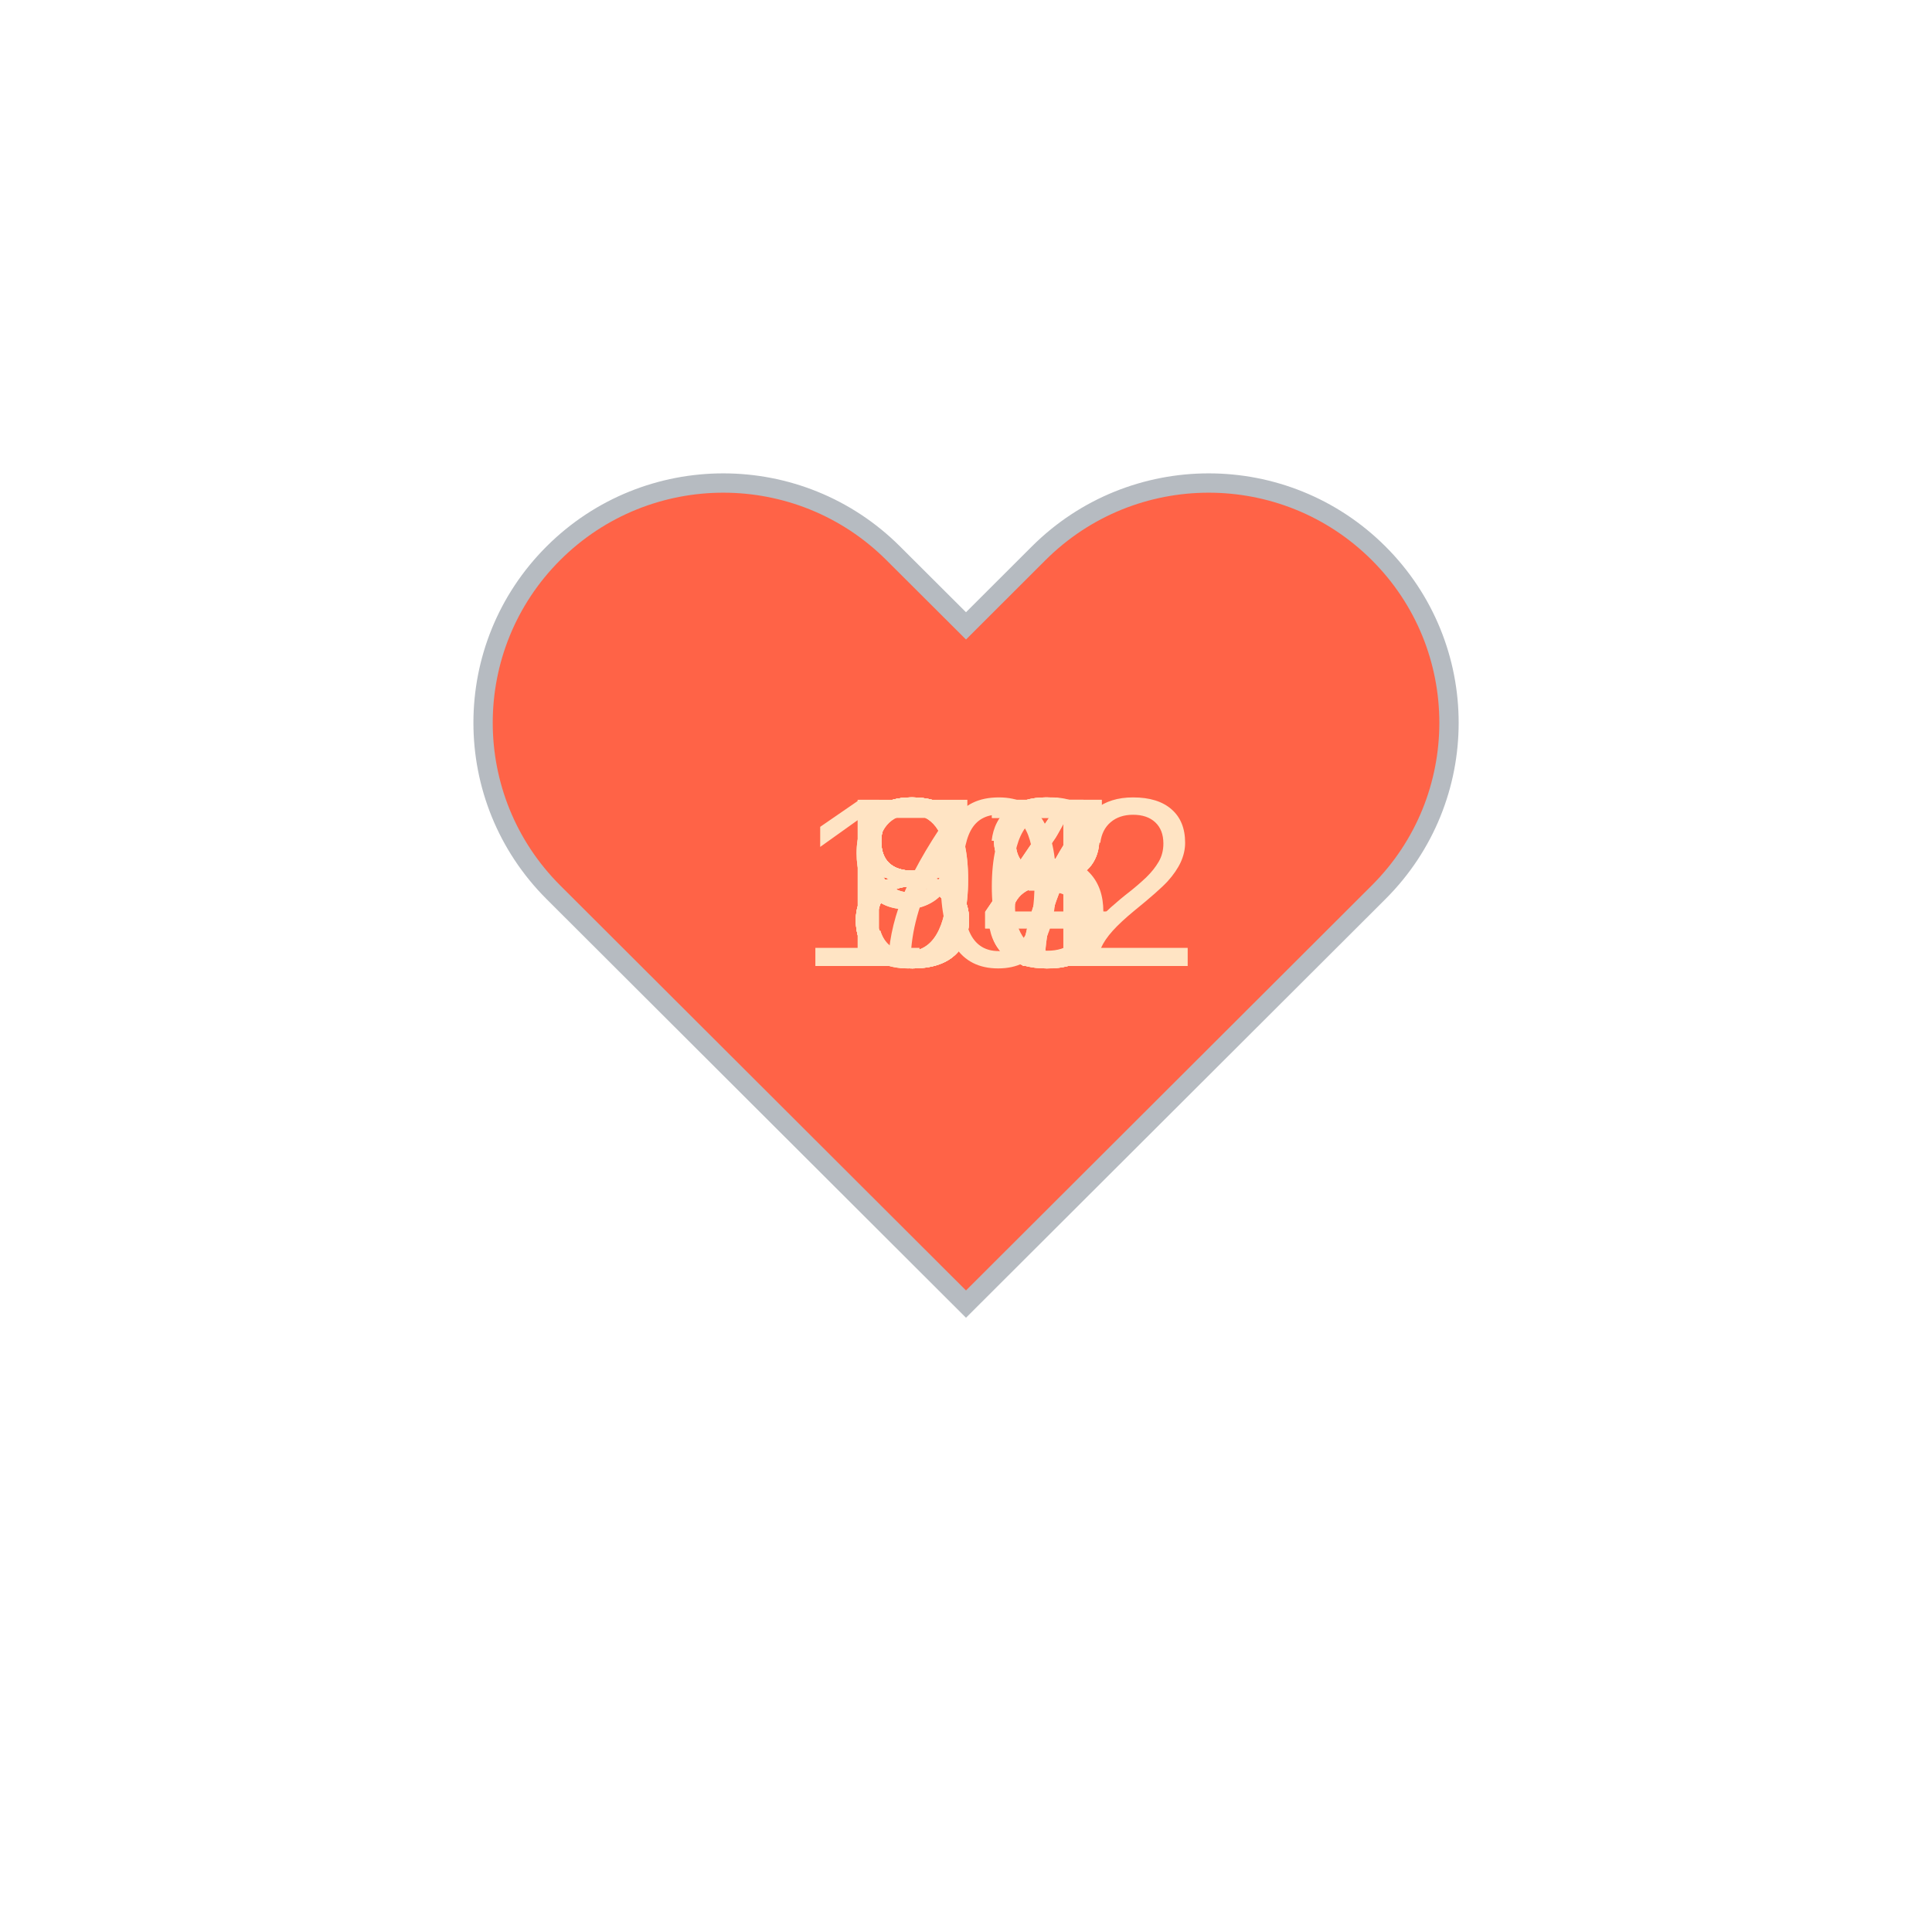
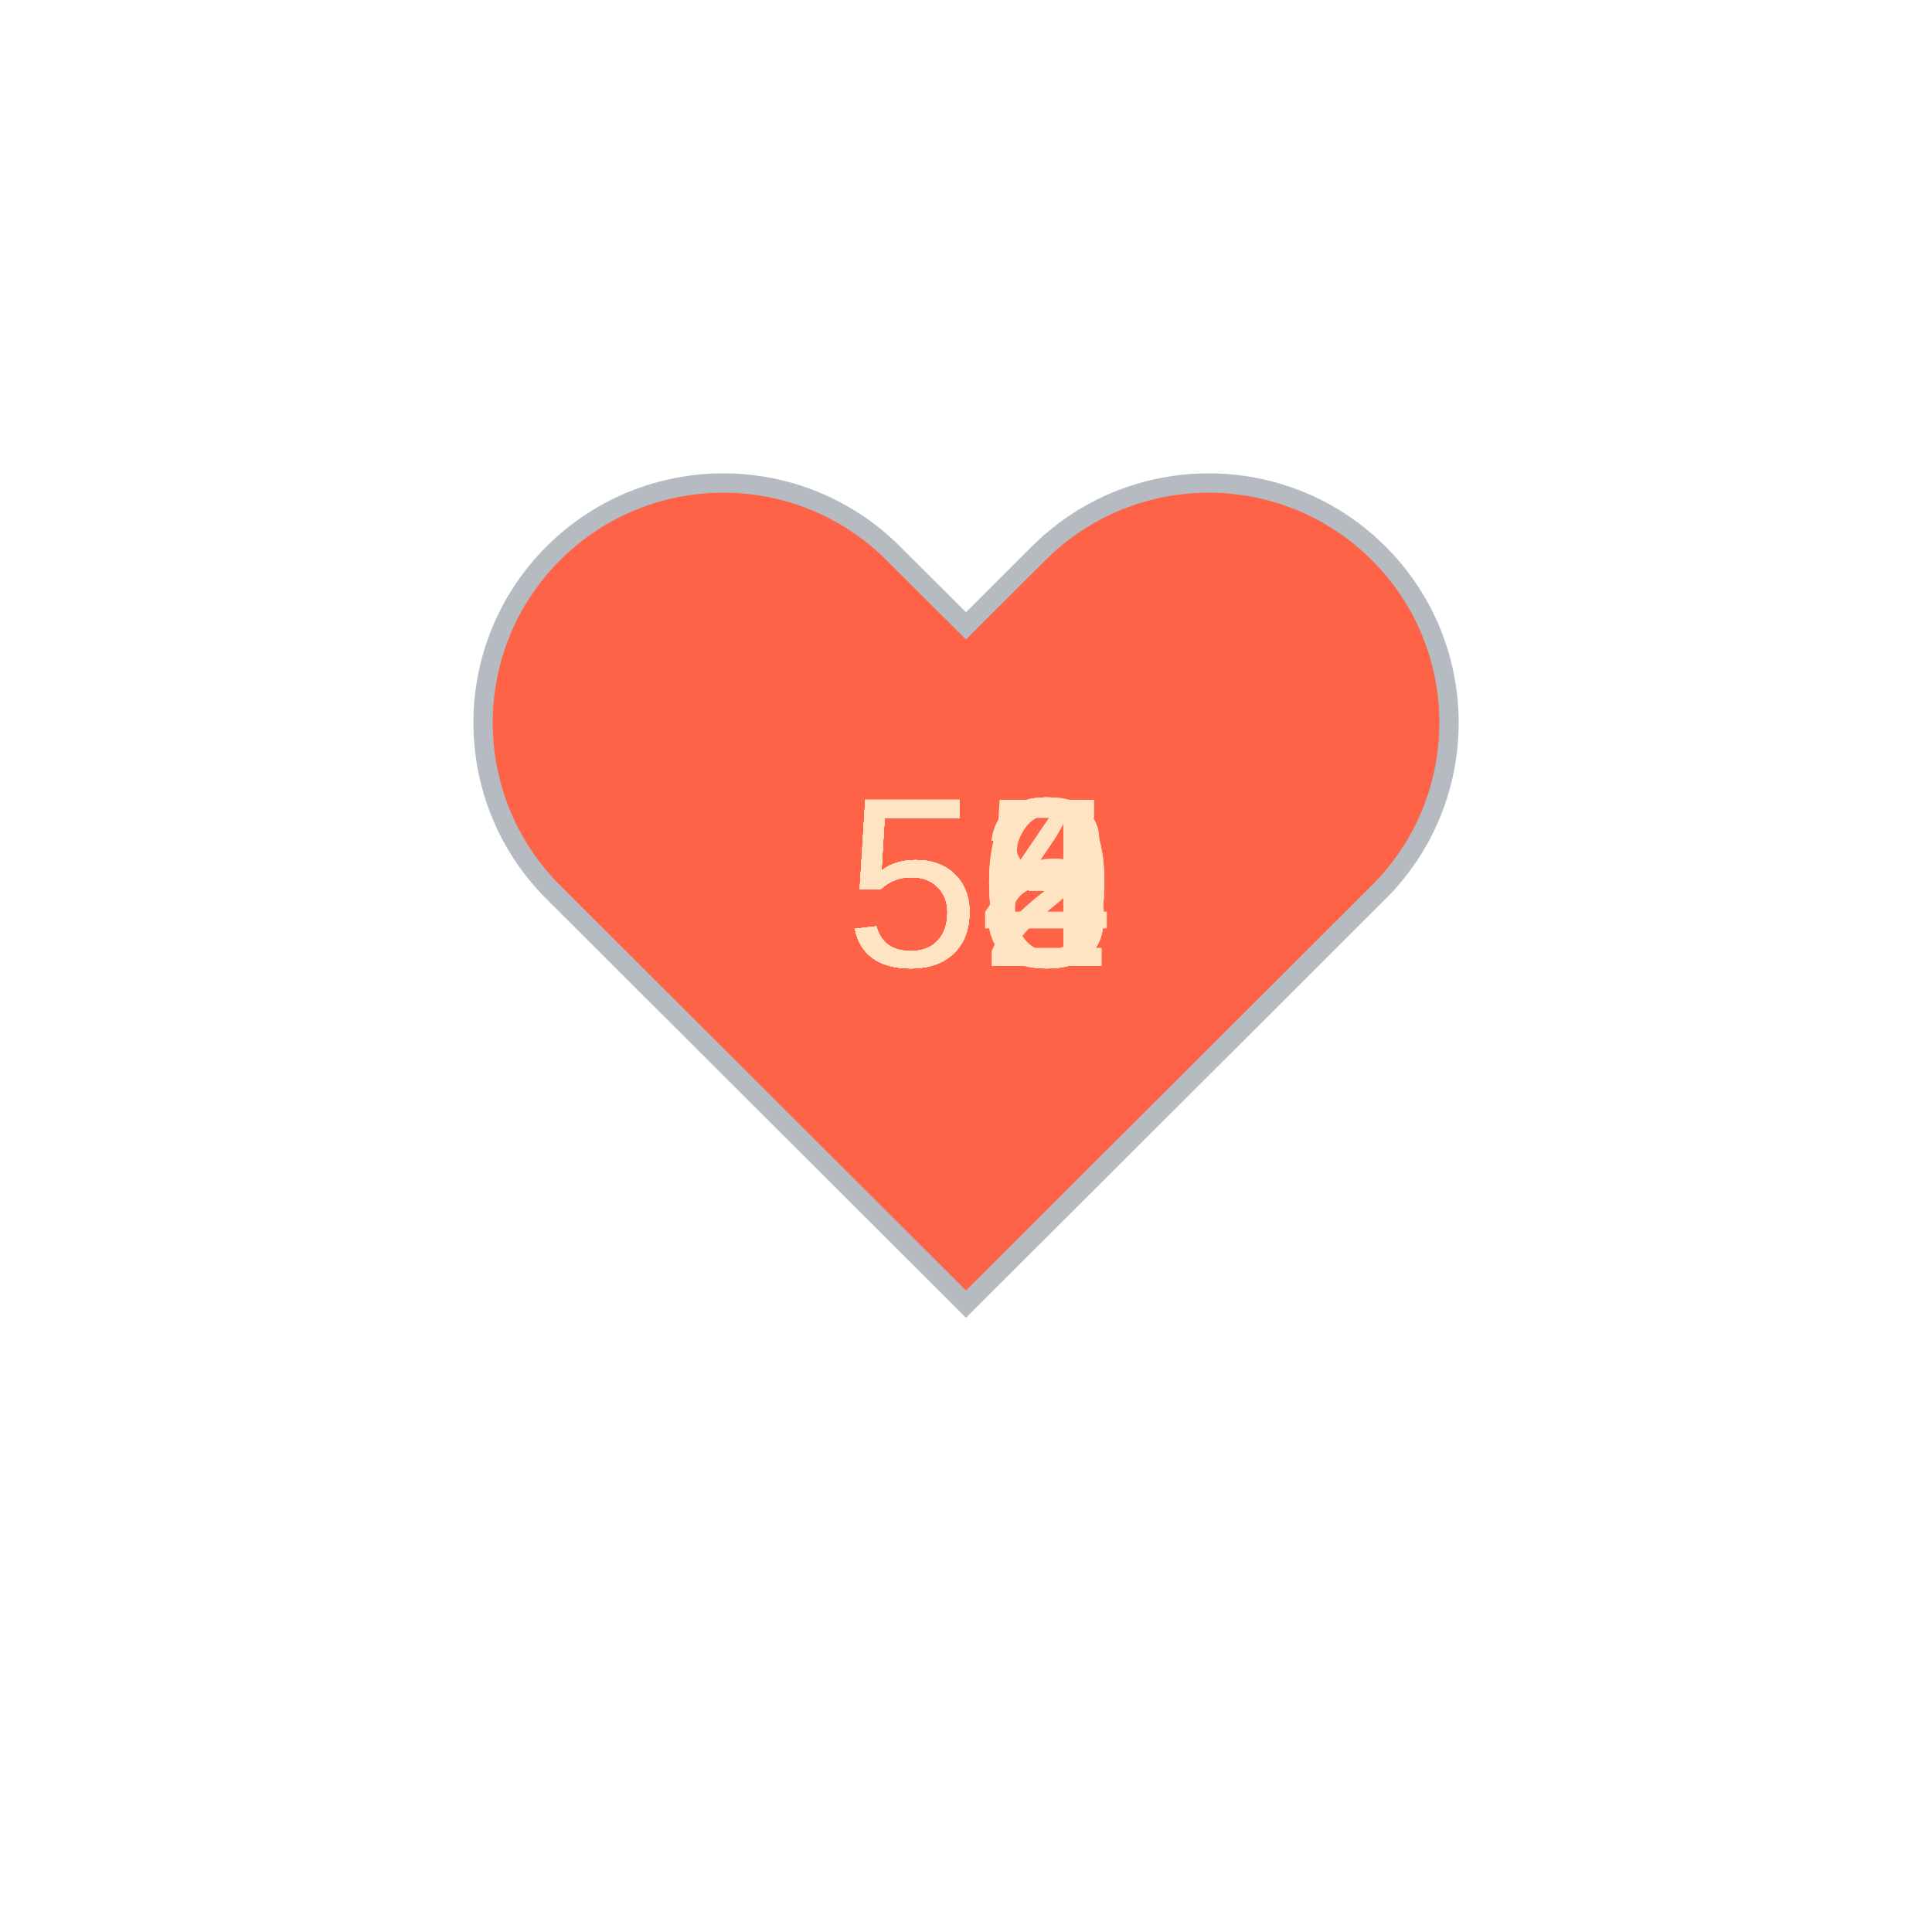
<svg xmlns="http://www.w3.org/2000/svg" baseProfile="full" height="150" version="1.1" viewBox="0,0,200,200" width="150">
  <defs />
  <g transform="translate(100 100)">
    <path d="M92.71,7.27L92.71,7.27c-9.71-9.69-25.46-9.69-35.18,0L50,14.79l-7.54-7.52C32.75-2.42,17-2.42,7.29,7.27v0 c-9.71,9.69-9.71,25.41,0,35.1L50,85l42.71-42.63C102.43,32.68,102.43,16.96,92.71,7.27z" fill="tomato" stroke="#B6BBC1" stroke-width="2" transform="translate(-50 -50)" />
    <animateTransform additive="sum" attributeName="transform" dur="1.2s" repeatCount="indefinite" type="scale" values="1; 1.5; 1.25; 1.5; 1.5; 1;" />
-     <text fill="bisque" style="font-size:25px; font-family:Arial" transform="translate(-12.5 0)">98<animate attributeName="visibility" dur="12.0s" keyTimes="0;0.1;0.2;0.3;0.4;0.5;0.6;0.7;0.8;0.9;1.0" repeatCount="indefinite" values="visible;hidden;hidden;hidden;hidden;hidden;hidden;hidden;hidden;hidden;hidden" />
+     <text fill="bisque" style="font-size:25px; font-family:Arial" transform="translate(-12.5 0)">50<animate attributeName="visibility" dur="12.0s" keyTimes="0;0.1;0.2;0.3;0.4;0.5;0.6;0.7;0.8;0.9;1.0" repeatCount="indefinite" values="visible;hidden;hidden;hidden;hidden;hidden;hidden;hidden;hidden;hidden;hidden" />
    </text>
-     <text fill="bisque" style="font-size:25px; font-family:Arial" transform="translate(-17.5 0)">102<animate attributeName="visibility" dur="12.0s" keyTimes="0;0.1;0.2;0.3;0.4;0.5;0.6;0.7;0.8;0.9;1.0" repeatCount="indefinite" values="hidden;visible;hidden;hidden;hidden;hidden;hidden;hidden;hidden;hidden;hidden" />
+     <text fill="bisque" style="font-size:25px; font-family:Arial" transform="translate(-12.5 0)">50<animate attributeName="visibility" dur="12.0s" keyTimes="0;0.1;0.2;0.3;0.4;0.5;0.6;0.7;0.8;0.9;1.0" repeatCount="indefinite" values="hidden;visible;hidden;hidden;hidden;hidden;hidden;hidden;hidden;hidden;hidden" />
    </text>
-     <text fill="bisque" style="font-size:25px; font-family:Arial" transform="translate(-12.5 0)">87<animate attributeName="visibility" dur="12.0s" keyTimes="0;0.1;0.2;0.3;0.4;0.5;0.6;0.7;0.8;0.9;1.0" repeatCount="indefinite" values="hidden;hidden;visible;hidden;hidden;hidden;hidden;hidden;hidden;hidden;hidden" />
+     <text fill="bisque" style="font-size:25px; font-family:Arial" transform="translate(-12.5 0)">52<animate attributeName="visibility" dur="12.0s" keyTimes="0;0.1;0.2;0.3;0.4;0.5;0.6;0.7;0.8;0.9;1.0" repeatCount="indefinite" values="hidden;hidden;visible;hidden;hidden;hidden;hidden;hidden;hidden;hidden;hidden" />
    </text>
-     <text fill="bisque" style="font-size:25px; font-family:Arial" transform="translate(-12.5 0)">87<animate attributeName="visibility" dur="12.0s" keyTimes="0;0.1;0.2;0.3;0.4;0.5;0.6;0.7;0.8;0.9;1.0" repeatCount="indefinite" values="hidden;hidden;hidden;visible;hidden;hidden;hidden;hidden;hidden;hidden;hidden" />
+     <text fill="bisque" style="font-size:25px; font-family:Arial" transform="translate(-12.5 0)">53<animate attributeName="visibility" dur="12.0s" keyTimes="0;0.1;0.2;0.3;0.4;0.5;0.6;0.7;0.8;0.9;1.0" repeatCount="indefinite" values="hidden;hidden;hidden;visible;hidden;hidden;hidden;hidden;hidden;hidden;hidden" />
    </text>
-     <text fill="bisque" style="font-size:25px; font-family:Arial" transform="translate(-12.5 0)">84<animate attributeName="visibility" dur="12.0s" keyTimes="0;0.1;0.2;0.3;0.4;0.5;0.6;0.7;0.8;0.9;1.0" repeatCount="indefinite" values="hidden;hidden;hidden;hidden;visible;hidden;hidden;hidden;hidden;hidden;hidden" />
+     <text fill="bisque" style="font-size:25px; font-family:Arial" transform="translate(-12.5 0)">58<animate attributeName="visibility" dur="12.0s" keyTimes="0;0.1;0.2;0.3;0.4;0.5;0.6;0.7;0.8;0.9;1.0" repeatCount="indefinite" values="hidden;hidden;hidden;hidden;visible;hidden;hidden;hidden;hidden;hidden;hidden" />
    </text>
-     <text fill="bisque" style="font-size:25px; font-family:Arial" transform="translate(-12.5 0)">88<animate attributeName="visibility" dur="12.0s" keyTimes="0;0.1;0.2;0.3;0.4;0.5;0.6;0.7;0.8;0.9;1.0" repeatCount="indefinite" values="hidden;hidden;hidden;hidden;hidden;visible;hidden;hidden;hidden;hidden;hidden" />
+     <text fill="bisque" style="font-size:25px; font-family:Arial" transform="translate(-12.5 0)">53<animate attributeName="visibility" dur="12.0s" keyTimes="0;0.1;0.2;0.3;0.4;0.5;0.6;0.7;0.8;0.9;1.0" repeatCount="indefinite" values="hidden;hidden;hidden;hidden;hidden;visible;hidden;hidden;hidden;hidden;hidden" />
    </text>
-     <text fill="bisque" style="font-size:25px; font-family:Arial" transform="translate(-12.5 0)">98<animate attributeName="visibility" dur="12.0s" keyTimes="0;0.1;0.2;0.3;0.4;0.5;0.6;0.7;0.8;0.9;1.0" repeatCount="indefinite" values="hidden;hidden;hidden;hidden;hidden;hidden;visible;hidden;hidden;hidden;hidden" />
+     <text fill="bisque" style="font-size:25px; font-family:Arial" transform="translate(-12.5 0)">55<animate attributeName="visibility" dur="12.0s" keyTimes="0;0.1;0.2;0.3;0.4;0.5;0.6;0.7;0.8;0.9;1.0" repeatCount="indefinite" values="hidden;hidden;hidden;hidden;hidden;hidden;visible;hidden;hidden;hidden;hidden" />
    </text>
-     <text fill="bisque" style="font-size:25px; font-family:Arial" transform="translate(-12.5 0)">76<animate attributeName="visibility" dur="12.0s" keyTimes="0;0.1;0.2;0.3;0.4;0.5;0.6;0.7;0.8;0.9;1.0" repeatCount="indefinite" values="hidden;hidden;hidden;hidden;hidden;hidden;hidden;visible;hidden;hidden;hidden" />
+     <text fill="bisque" style="font-size:25px; font-family:Arial" transform="translate(-12.5 0)">53<animate attributeName="visibility" dur="12.0s" keyTimes="0;0.1;0.2;0.3;0.4;0.5;0.6;0.7;0.8;0.9;1.0" repeatCount="indefinite" values="hidden;hidden;hidden;hidden;hidden;hidden;hidden;visible;hidden;hidden;hidden" />
    </text>
-     <text fill="bisque" style="font-size:25px; font-family:Arial" transform="translate(-12.5 0)">83<animate attributeName="visibility" dur="12.0s" keyTimes="0;0.1;0.2;0.3;0.4;0.5;0.6;0.7;0.8;0.9;1.0" repeatCount="indefinite" values="hidden;hidden;hidden;hidden;hidden;hidden;hidden;hidden;visible;hidden;hidden" />
+     <text fill="bisque" style="font-size:25px; font-family:Arial" transform="translate(-12.5 0)">56<animate attributeName="visibility" dur="12.0s" keyTimes="0;0.1;0.2;0.3;0.4;0.5;0.6;0.7;0.8;0.9;1.0" repeatCount="indefinite" values="hidden;hidden;hidden;hidden;hidden;hidden;hidden;hidden;visible;hidden;hidden" />
    </text>
-     <text fill="bisque" style="font-size:25px; font-family:Arial" transform="translate(-12.5 0)">84<animate attributeName="visibility" dur="12.0s" keyTimes="0;0.1;0.2;0.3;0.4;0.5;0.6;0.7;0.8;0.9;1.0" repeatCount="indefinite" values="hidden;hidden;hidden;hidden;hidden;hidden;hidden;hidden;hidden;visible;hidden" />
+     <text fill="bisque" style="font-size:25px; font-family:Arial" transform="translate(-12.5 0)">54<animate attributeName="visibility" dur="12.0s" keyTimes="0;0.1;0.2;0.3;0.4;0.5;0.6;0.7;0.8;0.9;1.0" repeatCount="indefinite" values="hidden;hidden;hidden;hidden;hidden;hidden;hidden;hidden;hidden;visible;hidden" />
    </text>
  </g>
</svg>
